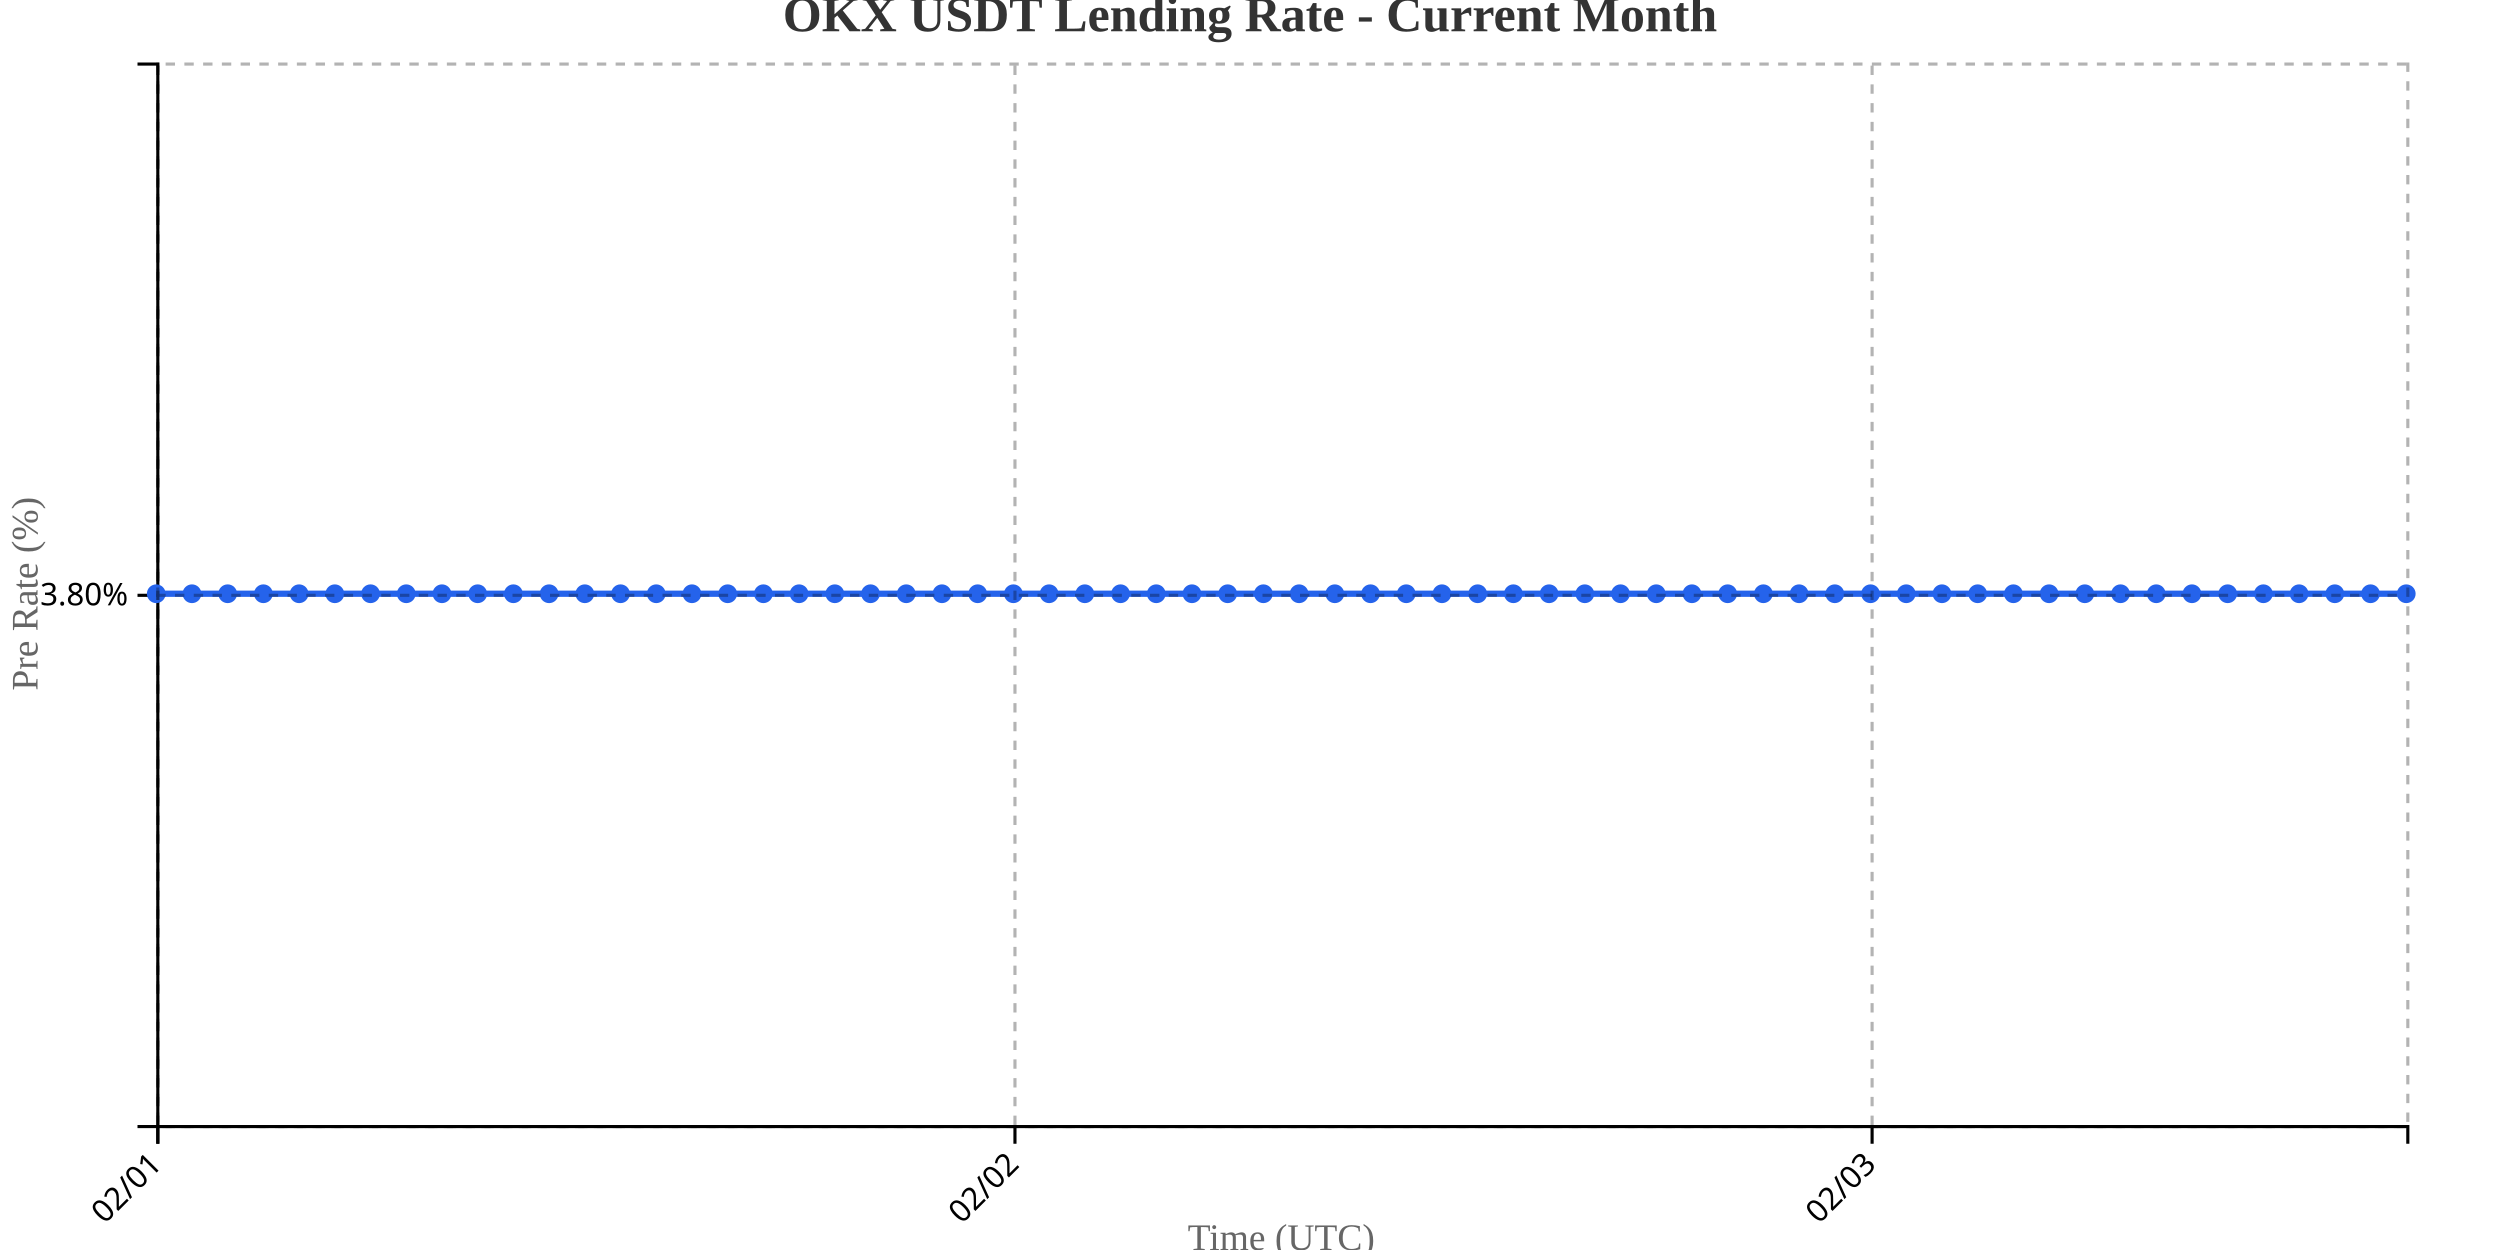
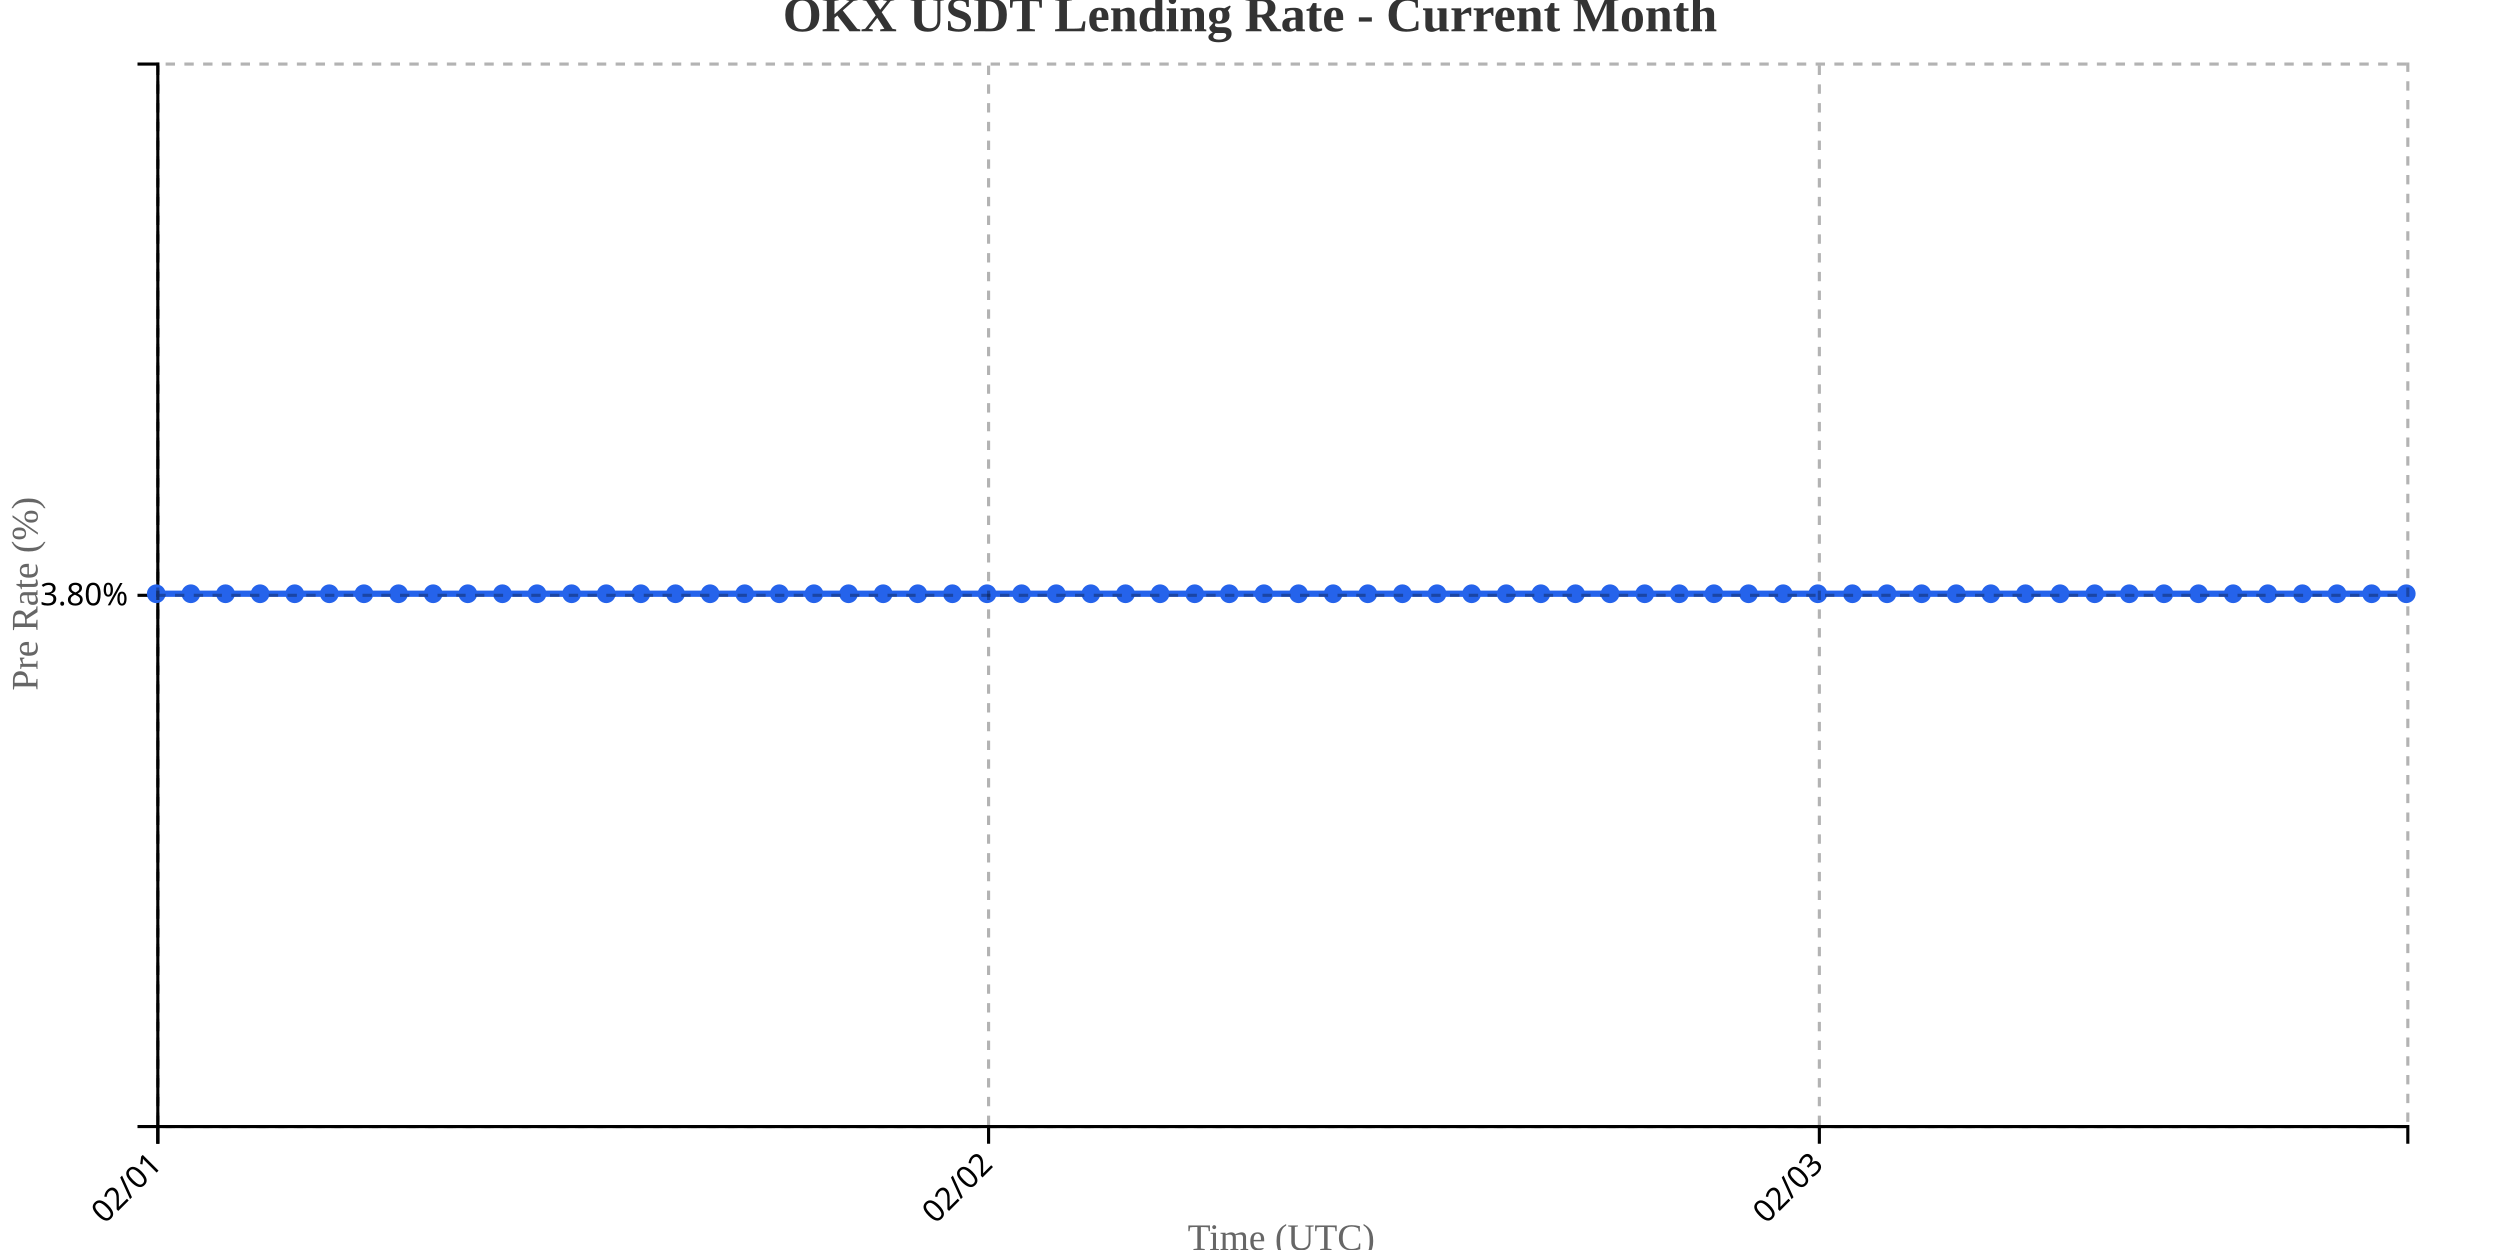
<svg xmlns="http://www.w3.org/2000/svg" width="800" height="400">
  <g transform="translate(50,20)">
    <g transform="translate(0,340)" fill="none" font-size="10" font-family="sans-serif" text-anchor="middle">
      <path class="domain" stroke="currentColor" d="M0.5,6V0.5H720.5V6" />
      <g class="tick" opacity="1" transform="translate(0.5,0)">
        <line stroke="currentColor" y2="6" />
        <text fill="currentColor" y="9" dy=".15em" style="text-anchor: end;" dx="-.8em" transform="rotate(-45)">02/01</text>
      </g>
-       <g class="tick" opacity="1" transform="translate(274.7857,0)">
+       <g class="tick" opacity="1" transform="translate(266.3462,0)">
        <line stroke="currentColor" y2="6" />
        <text fill="currentColor" y="9" dy=".15em" style="text-anchor: end;" dx="-.8em" transform="rotate(-45)">02/02</text>
      </g>
-       <g class="tick" opacity="1" transform="translate(549.0714,0)">
+       <g class="tick" opacity="1" transform="translate(532.1923,0)">
        <line stroke="currentColor" y2="6" />
        <text fill="currentColor" y="9" dy=".15em" style="text-anchor: end;" dx="-.8em" transform="rotate(-45)">02/03</text>
      </g>
    </g>
    <g fill="none" font-size="10" font-family="sans-serif" text-anchor="end">
      <path class="domain" stroke="currentColor" d="M-6,340.5H0.5V0.5H-6" />
      <g class="tick" opacity="1" transform="translate(0,170.5)">
        <line stroke="currentColor" x2="-6" />
        <text fill="currentColor" x="-9" dy="0.32em">3.80%</text>
      </g>
    </g>
    <text transform="rotate(-90)" y="-50" x="-170" dy="1em" style="text-anchor: middle; font-size: 12px; fill: #666;">Pre Rate (%)</text>
    <text transform="translate(360, 380)" style="text-anchor: middle; font-size: 12px; fill: #666;">Time (UTC)</text>
-     <path fill="none" stroke="#2563eb" stroke-width="2" d="M0,170C3.81,170,7.619,170,11.429,170C15.238,170,19.048,170,22.857,170C26.667,170,30.476,170,34.286,170C38.095,170,41.905,170,45.714,170C49.524,170,53.333,170,57.143,170C60.952,170,64.762,170,68.571,170C72.381,170,76.19,170,80,170C83.81,170,87.619,170,91.429,170C95.238,170,99.048,170,102.857,170C106.667,170,110.476,170,114.286,170C118.095,170,121.905,170,125.714,170C129.524,170,133.333,170,137.143,170C140.952,170,144.762,170,148.571,170C152.381,170,156.19,170,160,170C163.81,170,167.619,170,171.429,170C175.238,170,179.048,170,182.857,170C186.667,170,190.476,170,194.286,170C198.095,170,201.905,170,205.714,170C209.524,170,213.333,170,217.143,170C220.952,170,224.762,170,228.571,170C232.381,170,236.19,170,240,170C243.81,170,247.619,170,251.429,170C255.238,170,259.048,170,262.857,170C266.667,170,270.476,170,274.286,170C278.095,170,281.905,170,285.714,170C289.524,170,293.333,170,297.143,170C300.952,170,304.762,170,308.571,170C312.381,170,316.19,170,320,170C323.81,170,327.619,170,331.429,170C335.238,170,339.048,170,342.857,170C346.667,170,350.476,170,354.286,170C358.095,170,361.905,170,365.714,170C369.524,170,373.333,170,377.143,170C380.952,170,384.762,170,388.571,170C392.381,170,396.19,170,400,170C403.81,170,407.619,170,411.429,170C415.238,170,419.048,170,422.857,170C426.667,170,430.476,170,434.286,170C438.095,170,441.905,170,445.714,170C449.524,170,453.333,170,457.143,170C460.952,170,464.762,170,468.571,170C472.381,170,476.19,170,480,170C483.81,170,487.619,170,491.429,170C495.238,170,499.048,170,502.857,170C506.667,170,510.476,170,514.286,170C518.095,170,521.905,170,525.714,170C529.524,170,533.333,170,537.143,170C540.952,170,544.762,170,548.571,170C552.381,170,556.19,170,560,170C563.81,170,567.619,170,571.429,170C575.238,170,579.048,170,582.857,170C586.667,170,590.476,170,594.286,170C598.095,170,601.905,170,605.714,170C609.524,170,613.333,170,617.143,170C620.952,170,624.762,170,628.571,170C632.381,170,636.19,170,640,170C643.81,170,647.619,170,651.429,170C655.238,170,659.048,170,662.857,170C666.667,170,670.476,170,674.286,170C678.095,170,681.905,170,685.714,170C689.524,170,693.333,170,697.143,170C700.952,170,704.762,170,708.571,170C712.381,170,716.19,170,720,170" />
+     <path fill="none" stroke="#2563eb" stroke-width="2" d="M0,170C3.692,170,7.385,170,11.077,170C14.769,170,18.462,170,22.154,170C25.846,170,29.538,170,33.231,170C36.923,170,40.615,170,44.308,170C48,170,51.692,170,55.385,170C59.077,170,62.769,170,66.462,170C70.154,170,73.846,170,77.538,170C81.231,170,84.923,170,88.615,170C92.308,170,96,170,99.692,170C103.385,170,107.077,170,110.769,170C114.462,170,118.154,170,121.846,170C125.538,170,129.231,170,132.923,170C136.615,170,140.308,170,144,170C147.692,170,151.385,170,155.077,170C158.769,170,162.462,170,166.154,170C169.846,170,173.538,170,177.231,170C180.923,170,184.615,170,188.308,170C192,170,195.692,170,199.385,170C203.077,170,206.769,170,210.462,170C214.154,170,217.846,170,221.538,170C225.231,170,228.923,170,232.615,170C236.308,170,240,170,243.692,170C247.385,170,251.077,170,254.769,170C258.462,170,262.154,170,265.846,170C269.538,170,273.231,170,276.923,170C280.615,170,284.308,170,288,170C291.692,170,295.385,170,299.077,170C302.769,170,306.462,170,310.154,170C313.846,170,317.538,170,321.231,170C324.923,170,328.615,170,332.308,170C336,170,339.692,170,343.385,170C347.077,170,350.769,170,354.462,170C358.154,170,361.846,170,365.538,170C369.231,170,372.923,170,376.615,170C380.308,170,384,170,387.692,170C391.385,170,395.077,170,398.769,170C402.462,170,406.154,170,409.846,170C413.538,170,417.231,170,420.923,170C424.615,170,428.308,170,432,170C435.692,170,439.385,170,443.077,170C446.769,170,450.462,170,454.154,170C457.846,170,461.538,170,465.231,170C468.923,170,472.615,170,476.308,170C480,170,483.692,170,487.385,170C491.077,170,494.769,170,498.462,170C502.154,170,505.846,170,509.538,170C513.231,170,516.923,170,520.615,170C524.308,170,528,170,531.692,170C535.385,170,539.077,170,542.769,170C546.462,170,550.154,170,553.846,170C557.538,170,561.231,170,564.923,170C568.615,170,572.308,170,576,170C579.692,170,583.385,170,587.077,170C590.769,170,594.462,170,598.154,170C601.846,170,605.538,170,609.231,170C612.923,170,616.615,170,620.308,170C624,170,627.692,170,631.385,170C635.077,170,638.769,170,642.462,170C646.154,170,649.846,170,653.538,170C657.231,170,660.923,170,664.615,170C668.308,170,672,170,675.692,170C679.385,170,683.077,170,686.769,170C690.462,170,694.154,170,697.846,170C701.538,170,705.231,170,708.923,170C712.615,170,716.308,170,720,170" />
    <circle class="dot" cx="0" cy="170" r="3" fill="#2563eb" />
-     <circle class="dot" cx="11.429" cy="170" r="3" fill="#2563eb" />
-     <circle class="dot" cx="22.857" cy="170" r="3" fill="#2563eb" />
-     <circle class="dot" cx="34.286" cy="170" r="3" fill="#2563eb" />
-     <circle class="dot" cx="45.714" cy="170" r="3" fill="#2563eb" />
-     <circle class="dot" cx="57.143" cy="170" r="3" fill="#2563eb" />
-     <circle class="dot" cx="68.571" cy="170" r="3" fill="#2563eb" />
-     <circle class="dot" cx="80" cy="170" r="3" fill="#2563eb" />
-     <circle class="dot" cx="91.429" cy="170" r="3" fill="#2563eb" />
-     <circle class="dot" cx="102.857" cy="170" r="3" fill="#2563eb" />
-     <circle class="dot" cx="114.286" cy="170" r="3" fill="#2563eb" />
-     <circle class="dot" cx="125.714" cy="170" r="3" fill="#2563eb" />
-     <circle class="dot" cx="137.143" cy="170" r="3" fill="#2563eb" />
-     <circle class="dot" cx="148.571" cy="170" r="3" fill="#2563eb" />
-     <circle class="dot" cx="160" cy="170" r="3" fill="#2563eb" />
-     <circle class="dot" cx="171.429" cy="170" r="3" fill="#2563eb" />
-     <circle class="dot" cx="182.857" cy="170" r="3" fill="#2563eb" />
-     <circle class="dot" cx="194.286" cy="170" r="3" fill="#2563eb" />
-     <circle class="dot" cx="205.714" cy="170" r="3" fill="#2563eb" />
-     <circle class="dot" cx="217.143" cy="170" r="3" fill="#2563eb" />
-     <circle class="dot" cx="228.571" cy="170" r="3" fill="#2563eb" />
-     <circle class="dot" cx="240" cy="170" r="3" fill="#2563eb" />
-     <circle class="dot" cx="251.429" cy="170" r="3" fill="#2563eb" />
-     <circle class="dot" cx="262.857" cy="170" r="3" fill="#2563eb" />
-     <circle class="dot" cx="274.286" cy="170" r="3" fill="#2563eb" />
-     <circle class="dot" cx="285.714" cy="170" r="3" fill="#2563eb" />
-     <circle class="dot" cx="297.143" cy="170" r="3" fill="#2563eb" />
-     <circle class="dot" cx="308.571" cy="170" r="3" fill="#2563eb" />
-     <circle class="dot" cx="320" cy="170" r="3" fill="#2563eb" />
-     <circle class="dot" cx="331.429" cy="170" r="3" fill="#2563eb" />
-     <circle class="dot" cx="342.857" cy="170" r="3" fill="#2563eb" />
-     <circle class="dot" cx="354.286" cy="170" r="3" fill="#2563eb" />
-     <circle class="dot" cx="365.714" cy="170" r="3" fill="#2563eb" />
-     <circle class="dot" cx="377.143" cy="170" r="3" fill="#2563eb" />
-     <circle class="dot" cx="388.571" cy="170" r="3" fill="#2563eb" />
-     <circle class="dot" cx="400" cy="170" r="3" fill="#2563eb" />
-     <circle class="dot" cx="411.429" cy="170" r="3" fill="#2563eb" />
-     <circle class="dot" cx="422.857" cy="170" r="3" fill="#2563eb" />
-     <circle class="dot" cx="434.286" cy="170" r="3" fill="#2563eb" />
-     <circle class="dot" cx="445.714" cy="170" r="3" fill="#2563eb" />
-     <circle class="dot" cx="457.143" cy="170" r="3" fill="#2563eb" />
-     <circle class="dot" cx="468.571" cy="170" r="3" fill="#2563eb" />
-     <circle class="dot" cx="480" cy="170" r="3" fill="#2563eb" />
-     <circle class="dot" cx="491.429" cy="170" r="3" fill="#2563eb" />
-     <circle class="dot" cx="502.857" cy="170" r="3" fill="#2563eb" />
-     <circle class="dot" cx="514.286" cy="170" r="3" fill="#2563eb" />
-     <circle class="dot" cx="525.714" cy="170" r="3" fill="#2563eb" />
-     <circle class="dot" cx="537.143" cy="170" r="3" fill="#2563eb" />
-     <circle class="dot" cx="548.571" cy="170" r="3" fill="#2563eb" />
-     <circle class="dot" cx="560" cy="170" r="3" fill="#2563eb" />
-     <circle class="dot" cx="571.429" cy="170" r="3" fill="#2563eb" />
-     <circle class="dot" cx="582.857" cy="170" r="3" fill="#2563eb" />
-     <circle class="dot" cx="594.286" cy="170" r="3" fill="#2563eb" />
-     <circle class="dot" cx="605.714" cy="170" r="3" fill="#2563eb" />
-     <circle class="dot" cx="617.143" cy="170" r="3" fill="#2563eb" />
-     <circle class="dot" cx="628.571" cy="170" r="3" fill="#2563eb" />
-     <circle class="dot" cx="640" cy="170" r="3" fill="#2563eb" />
-     <circle class="dot" cx="651.429" cy="170" r="3" fill="#2563eb" />
-     <circle class="dot" cx="662.857" cy="170" r="3" fill="#2563eb" />
-     <circle class="dot" cx="674.286" cy="170" r="3" fill="#2563eb" />
-     <circle class="dot" cx="685.714" cy="170" r="3" fill="#2563eb" />
-     <circle class="dot" cx="697.143" cy="170" r="3" fill="#2563eb" />
-     <circle class="dot" cx="708.571" cy="170" r="3" fill="#2563eb" />
+     <circle class="dot" cx="11.077" cy="170" r="3" fill="#2563eb" />
+     <circle class="dot" cx="22.154" cy="170" r="3" fill="#2563eb" />
+     <circle class="dot" cx="33.231" cy="170" r="3" fill="#2563eb" />
+     <circle class="dot" cx="44.308" cy="170" r="3" fill="#2563eb" />
+     <circle class="dot" cx="55.385" cy="170" r="3" fill="#2563eb" />
+     <circle class="dot" cx="66.462" cy="170" r="3" fill="#2563eb" />
+     <circle class="dot" cx="77.538" cy="170" r="3" fill="#2563eb" />
+     <circle class="dot" cx="88.615" cy="170" r="3" fill="#2563eb" />
+     <circle class="dot" cx="99.692" cy="170" r="3" fill="#2563eb" />
+     <circle class="dot" cx="110.769" cy="170" r="3" fill="#2563eb" />
+     <circle class="dot" cx="121.846" cy="170" r="3" fill="#2563eb" />
+     <circle class="dot" cx="132.923" cy="170" r="3" fill="#2563eb" />
+     <circle class="dot" cx="144" cy="170" r="3" fill="#2563eb" />
+     <circle class="dot" cx="155.077" cy="170" r="3" fill="#2563eb" />
+     <circle class="dot" cx="166.154" cy="170" r="3" fill="#2563eb" />
+     <circle class="dot" cx="177.231" cy="170" r="3" fill="#2563eb" />
+     <circle class="dot" cx="188.308" cy="170" r="3" fill="#2563eb" />
+     <circle class="dot" cx="199.385" cy="170" r="3" fill="#2563eb" />
+     <circle class="dot" cx="210.462" cy="170" r="3" fill="#2563eb" />
+     <circle class="dot" cx="221.538" cy="170" r="3" fill="#2563eb" />
+     <circle class="dot" cx="232.615" cy="170" r="3" fill="#2563eb" />
+     <circle class="dot" cx="243.692" cy="170" r="3" fill="#2563eb" />
+     <circle class="dot" cx="254.769" cy="170" r="3" fill="#2563eb" />
+     <circle class="dot" cx="265.846" cy="170" r="3" fill="#2563eb" />
+     <circle class="dot" cx="276.923" cy="170" r="3" fill="#2563eb" />
+     <circle class="dot" cx="288" cy="170" r="3" fill="#2563eb" />
+     <circle class="dot" cx="299.077" cy="170" r="3" fill="#2563eb" />
+     <circle class="dot" cx="310.154" cy="170" r="3" fill="#2563eb" />
+     <circle class="dot" cx="321.231" cy="170" r="3" fill="#2563eb" />
+     <circle class="dot" cx="332.308" cy="170" r="3" fill="#2563eb" />
+     <circle class="dot" cx="343.385" cy="170" r="3" fill="#2563eb" />
+     <circle class="dot" cx="354.462" cy="170" r="3" fill="#2563eb" />
+     <circle class="dot" cx="365.538" cy="170" r="3" fill="#2563eb" />
+     <circle class="dot" cx="376.615" cy="170" r="3" fill="#2563eb" />
+     <circle class="dot" cx="387.692" cy="170" r="3" fill="#2563eb" />
+     <circle class="dot" cx="398.769" cy="170" r="3" fill="#2563eb" />
+     <circle class="dot" cx="409.846" cy="170" r="3" fill="#2563eb" />
+     <circle class="dot" cx="420.923" cy="170" r="3" fill="#2563eb" />
+     <circle class="dot" cx="432" cy="170" r="3" fill="#2563eb" />
+     <circle class="dot" cx="443.077" cy="170" r="3" fill="#2563eb" />
+     <circle class="dot" cx="454.154" cy="170" r="3" fill="#2563eb" />
+     <circle class="dot" cx="465.231" cy="170" r="3" fill="#2563eb" />
+     <circle class="dot" cx="476.308" cy="170" r="3" fill="#2563eb" />
+     <circle class="dot" cx="487.385" cy="170" r="3" fill="#2563eb" />
+     <circle class="dot" cx="498.462" cy="170" r="3" fill="#2563eb" />
+     <circle class="dot" cx="509.538" cy="170" r="3" fill="#2563eb" />
+     <circle class="dot" cx="520.615" cy="170" r="3" fill="#2563eb" />
+     <circle class="dot" cx="531.692" cy="170" r="3" fill="#2563eb" />
+     <circle class="dot" cx="542.769" cy="170" r="3" fill="#2563eb" />
+     <circle class="dot" cx="553.846" cy="170" r="3" fill="#2563eb" />
+     <circle class="dot" cx="564.923" cy="170" r="3" fill="#2563eb" />
+     <circle class="dot" cx="576" cy="170" r="3" fill="#2563eb" />
+     <circle class="dot" cx="587.077" cy="170" r="3" fill="#2563eb" />
+     <circle class="dot" cx="598.154" cy="170" r="3" fill="#2563eb" />
+     <circle class="dot" cx="609.231" cy="170" r="3" fill="#2563eb" />
+     <circle class="dot" cx="620.308" cy="170" r="3" fill="#2563eb" />
+     <circle class="dot" cx="631.385" cy="170" r="3" fill="#2563eb" />
+     <circle class="dot" cx="642.462" cy="170" r="3" fill="#2563eb" />
+     <circle class="dot" cx="653.538" cy="170" r="3" fill="#2563eb" />
+     <circle class="dot" cx="664.615" cy="170" r="3" fill="#2563eb" />
+     <circle class="dot" cx="675.692" cy="170" r="3" fill="#2563eb" />
+     <circle class="dot" cx="686.769" cy="170" r="3" fill="#2563eb" />
+     <circle class="dot" cx="697.846" cy="170" r="3" fill="#2563eb" />
+     <circle class="dot" cx="708.923" cy="170" r="3" fill="#2563eb" />
    <circle class="dot" cx="720" cy="170" r="3" fill="#2563eb" />
    <g class="grid" transform="translate(0,340)" fill="none" font-size="10" font-family="sans-serif" text-anchor="middle" style="stroke-dasharray: 3,3; opacity: 0.3;">
      <path class="domain" stroke="currentColor" d="M0.5,-340V0.5H720.5V-340" />
      <g class="tick" opacity="1" transform="translate(0.5,0)">
        <line stroke="currentColor" y2="-340" />
        <text fill="currentColor" y="3" dy="0.71em" />
      </g>
-       <g class="tick" opacity="1" transform="translate(274.7857,0)">
+       <g class="tick" opacity="1" transform="translate(266.3462,0)">
        <line stroke="currentColor" y2="-340" />
        <text fill="currentColor" y="3" dy="0.71em" />
      </g>
-       <g class="tick" opacity="1" transform="translate(549.0714,0)">
+       <g class="tick" opacity="1" transform="translate(532.1923,0)">
        <line stroke="currentColor" y2="-340" />
        <text fill="currentColor" y="3" dy="0.71em" />
      </g>
    </g>
    <g class="grid" fill="none" font-size="10" font-family="sans-serif" text-anchor="end" style="stroke-dasharray: 3,3; opacity: 0.3;">
      <path class="domain" stroke="currentColor" d="M720,340.5H0.5V0.5H720" />
      <g class="tick" opacity="1" transform="translate(0,170.5)">
        <line stroke="currentColor" x2="720" />
        <text fill="currentColor" x="-3" dy="0.32em" />
      </g>
    </g>
  </g>
  <text x="400" y="10" text-anchor="middle" style="font-size: 16px; font-weight: bold; fill: #333;">OKX USDT Lending Rate - Current Month</text>
</svg>
